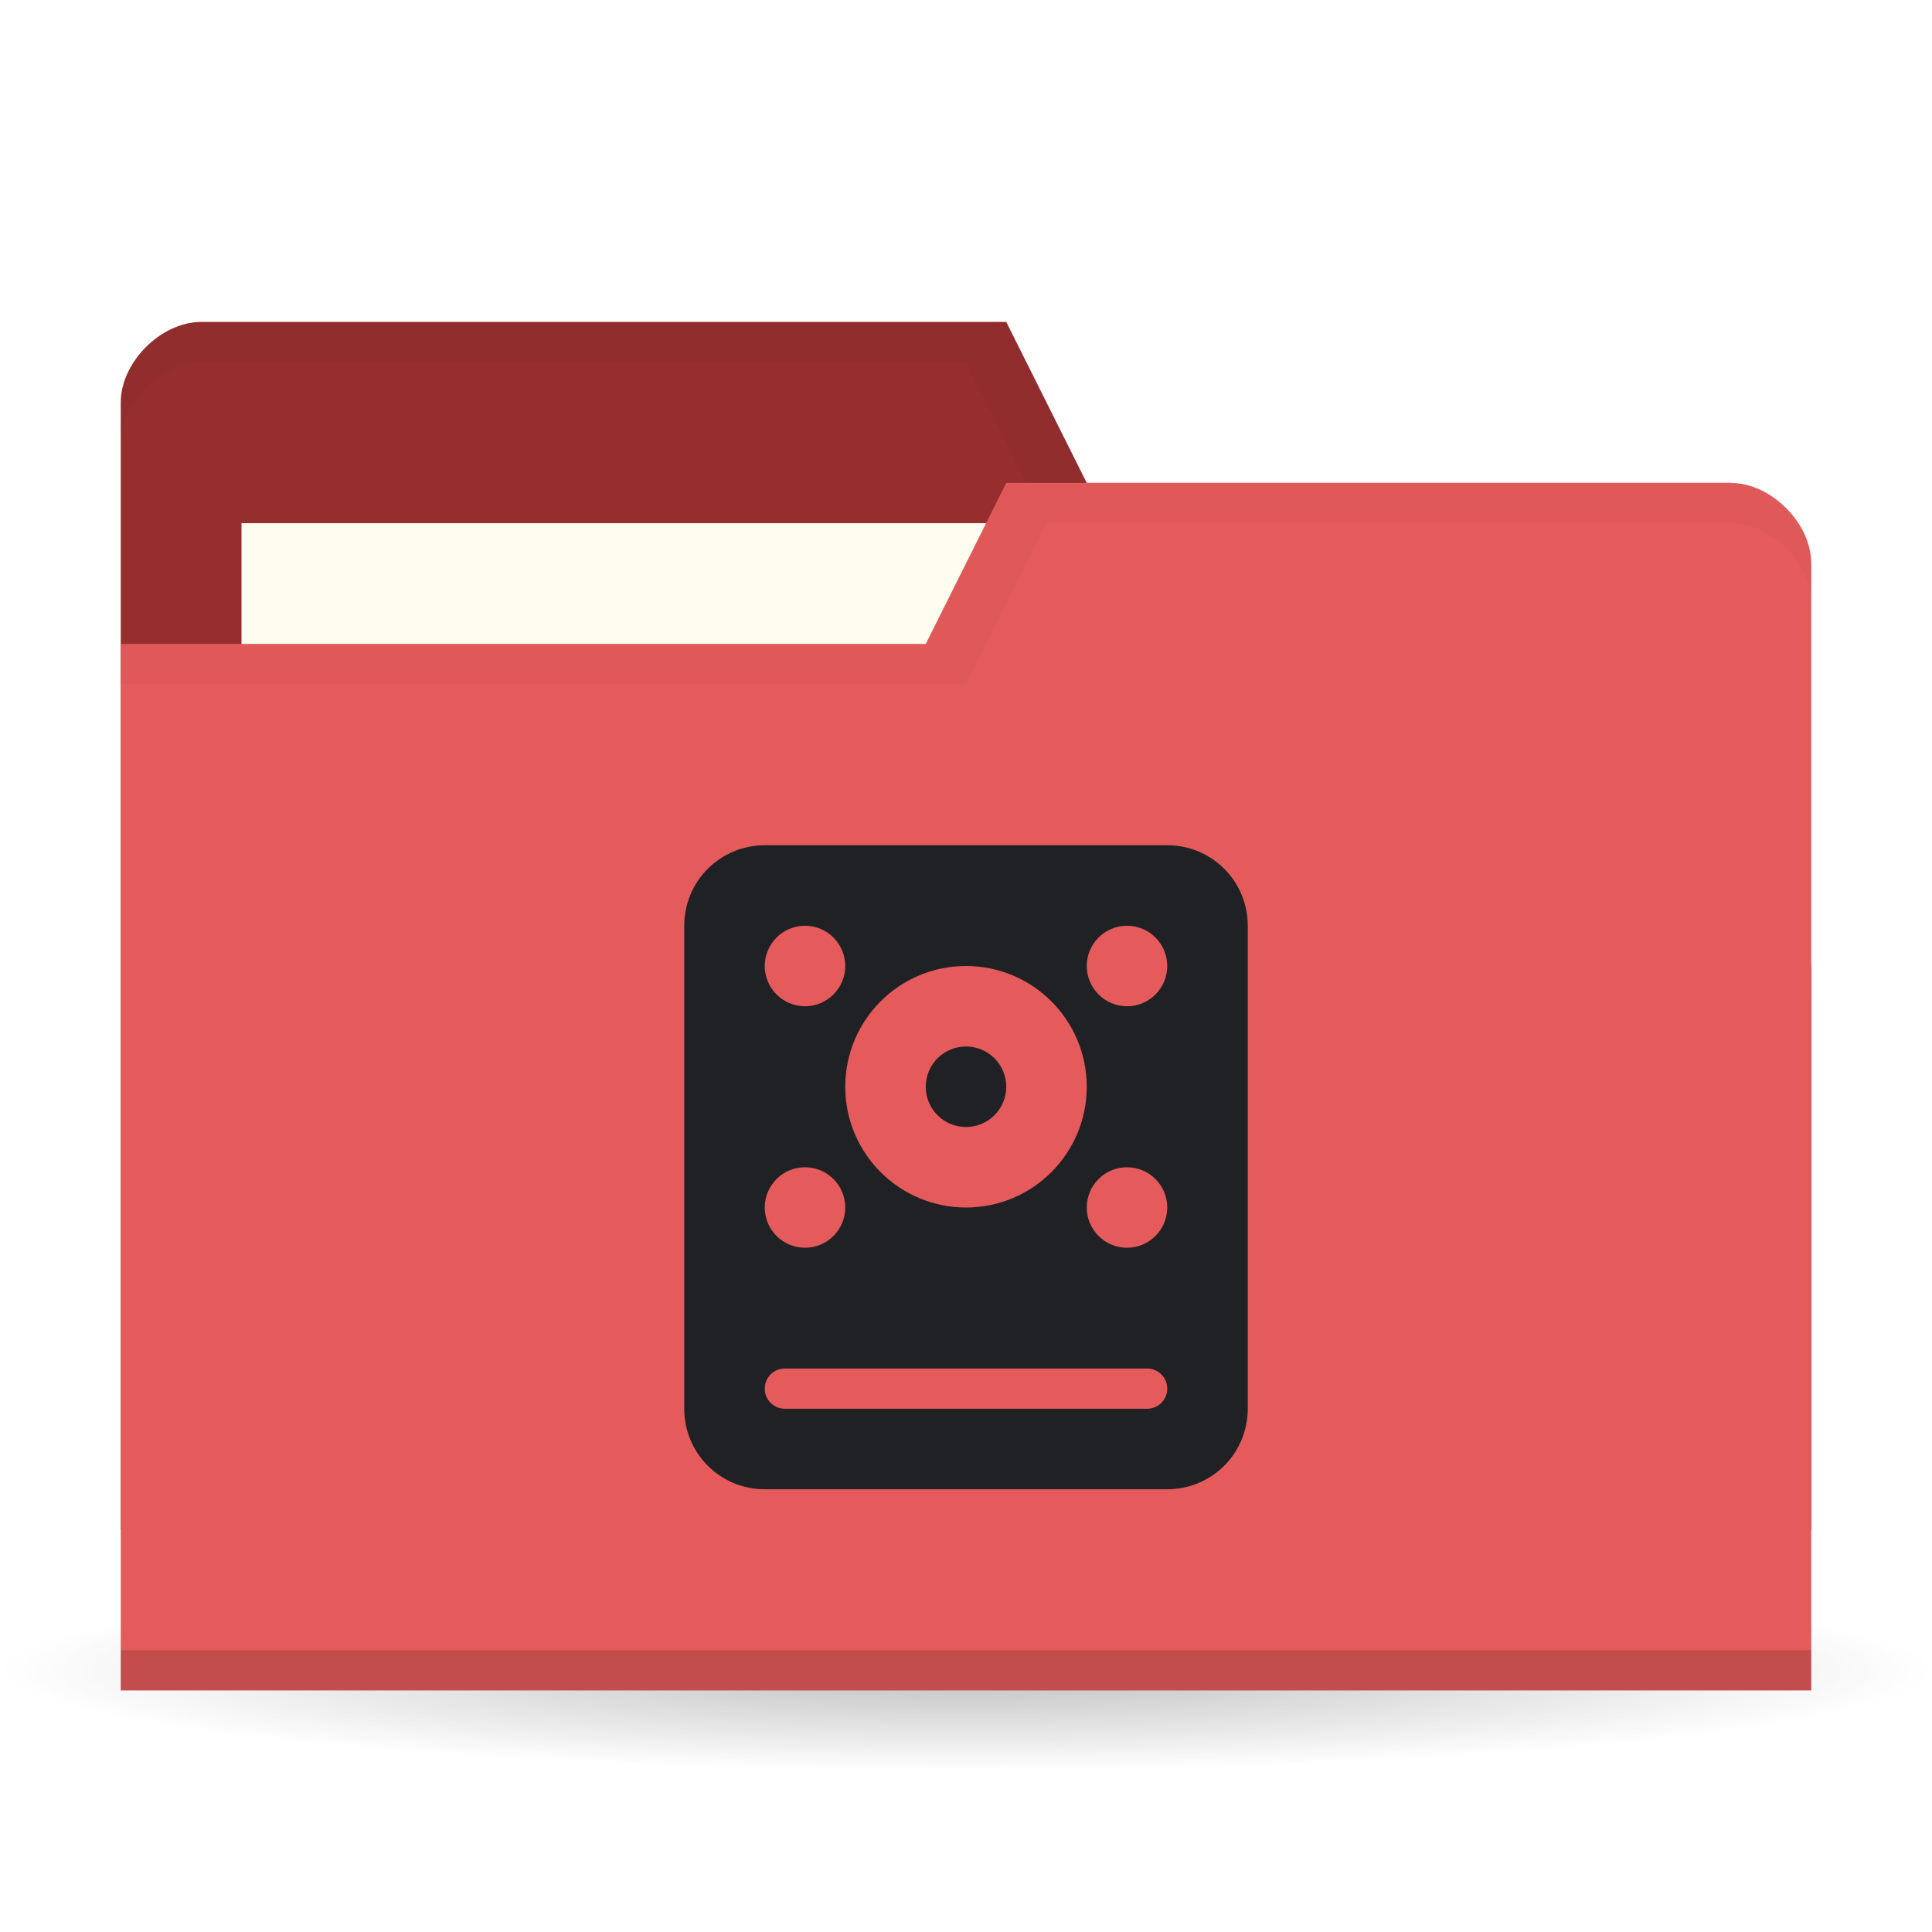
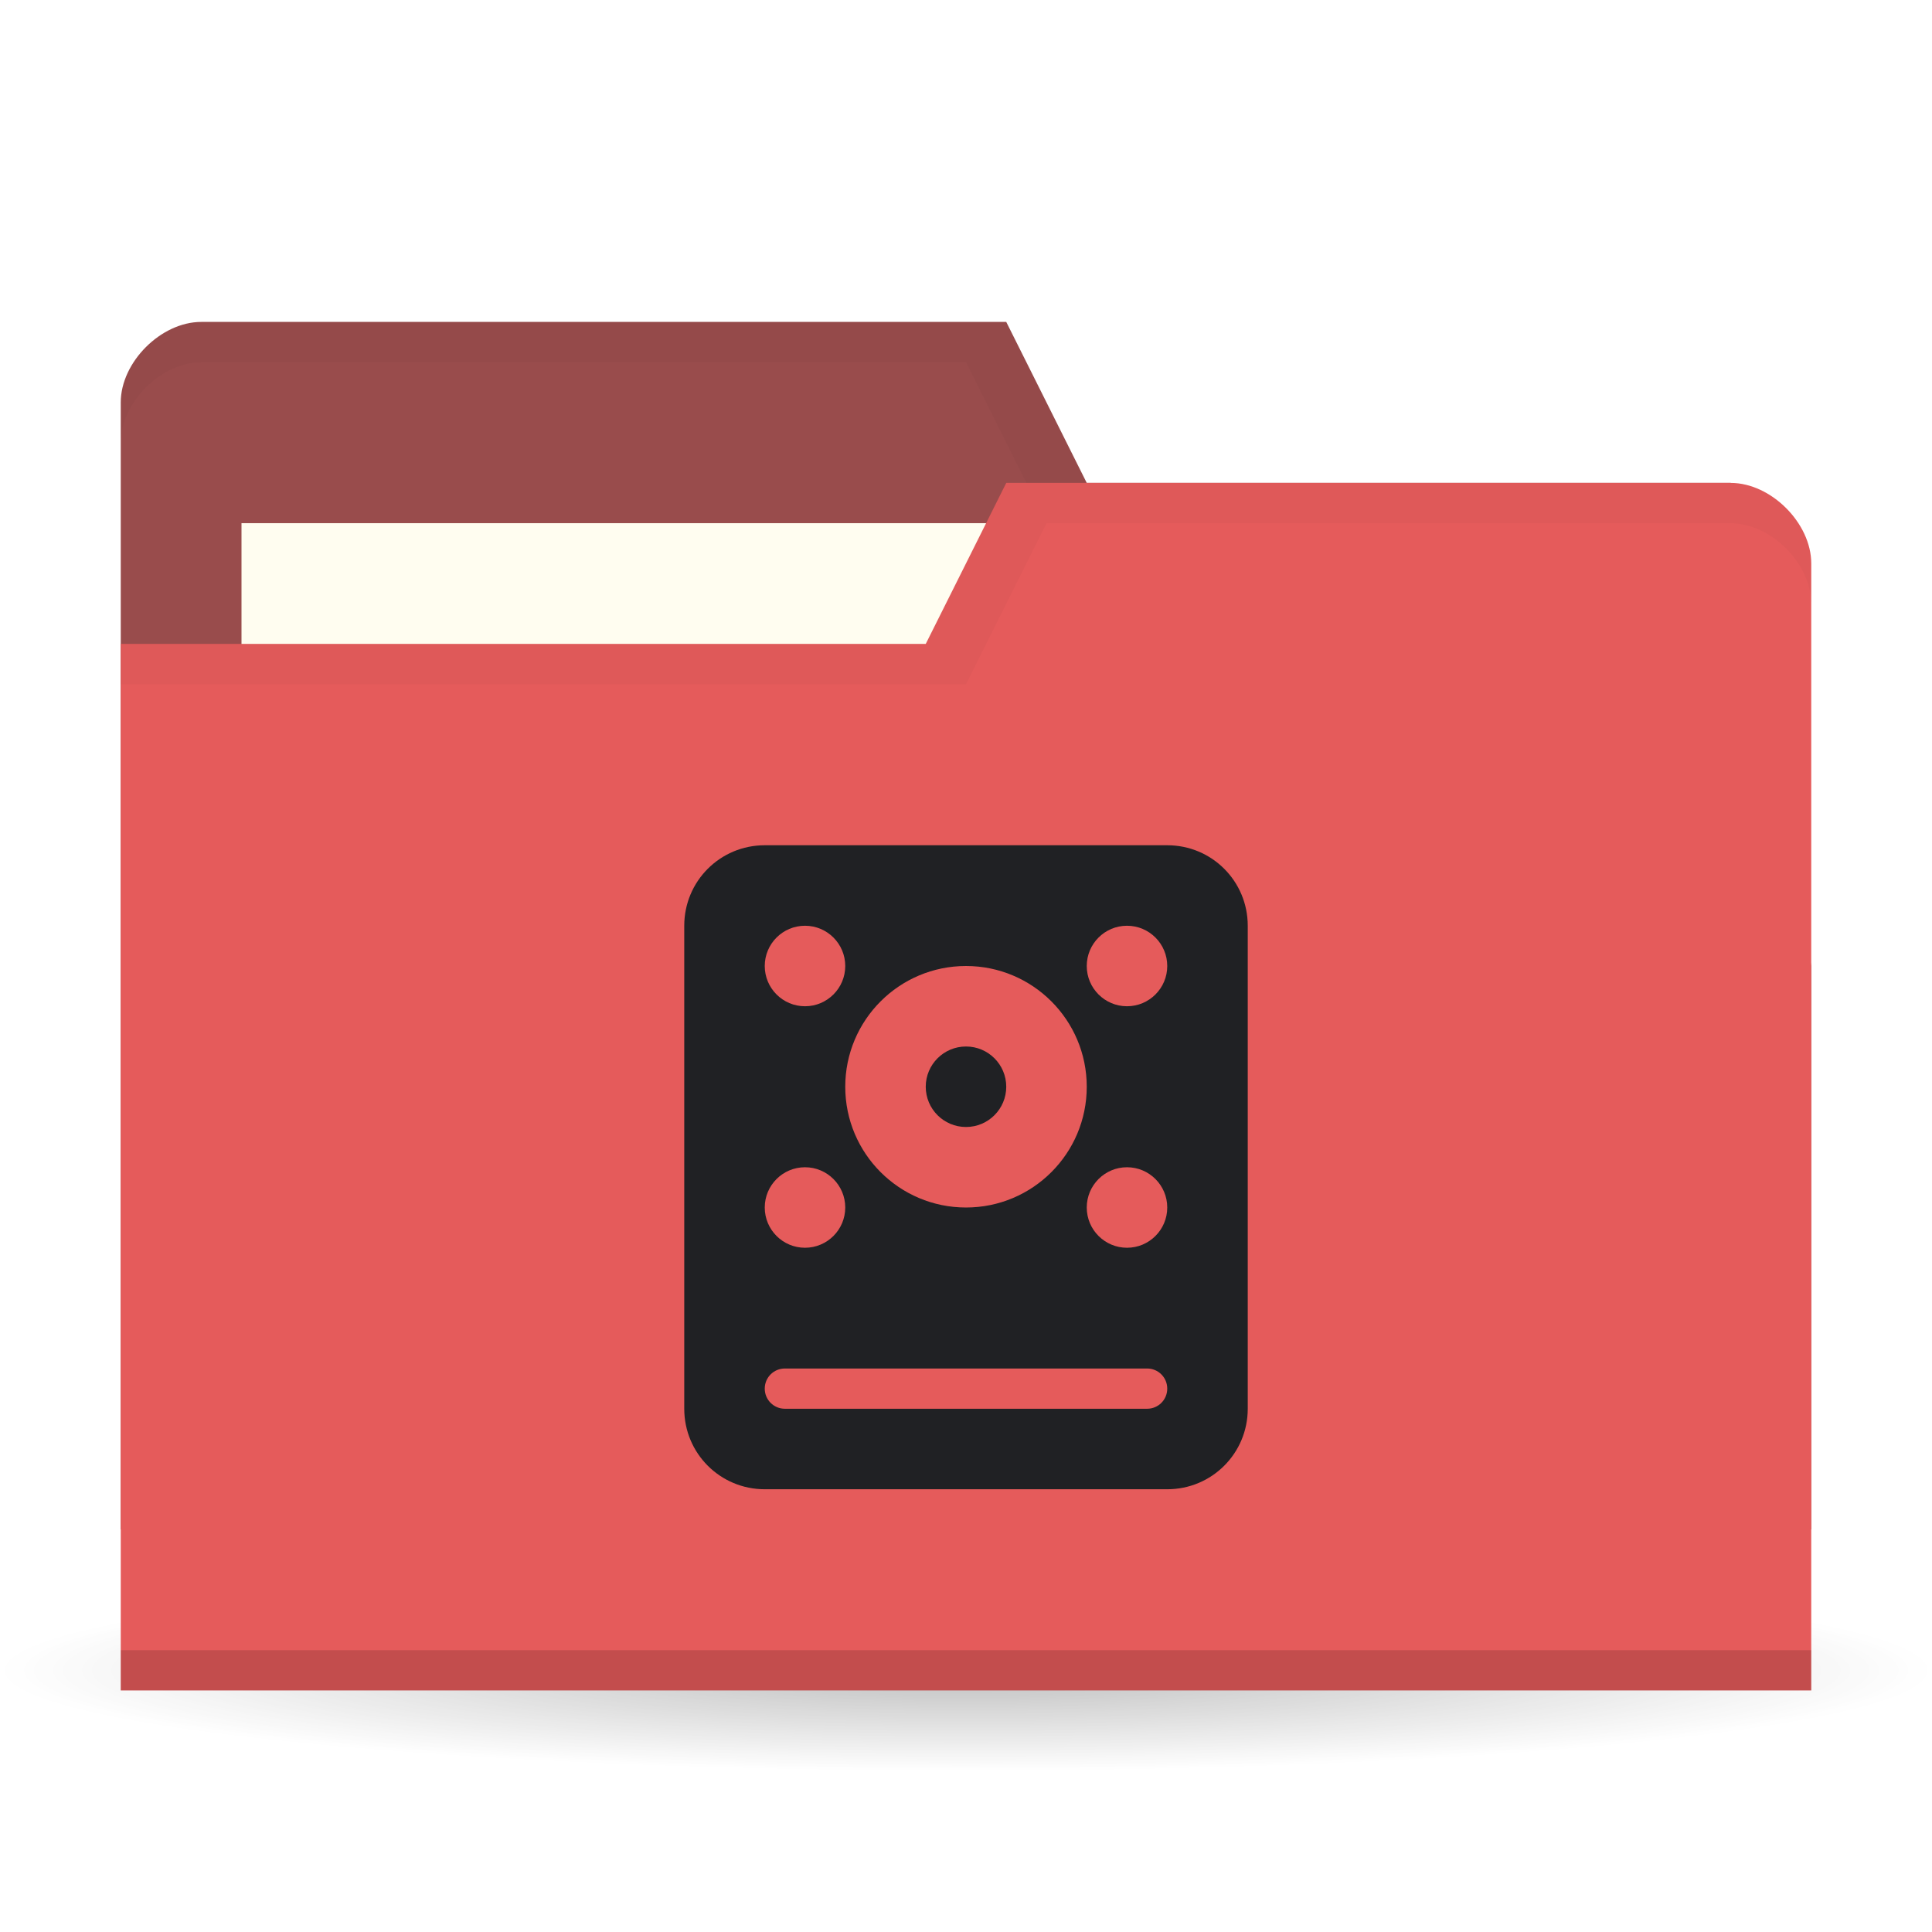
<svg xmlns="http://www.w3.org/2000/svg" viewBox="0 0 48 48">
  <defs>
    <radialGradient id="radialGradient3850" cx="24.08" cy="41.38" r="21.08" gradientTransform="matrix(1,0,0,0.1130763,0,36.7037)" gradientUnits="userSpaceOnUse">
      <stop style="stop-color:#000;stop-opacity:0.392" />
      <stop offset="1" style="stop-color:#000;stop-opacity:0" />
    </radialGradient>
  </defs>
  <g>
    <path d="m 45.15 41.38 a 21.08 2.383 0 1 1 -42.15 0 21.08 2.383 0 1 1 42.15 0 z" transform="matrix(1.138754,0,0,1.049028,-3.416261,-1.912073)" style="fill:url(#radialGradient3850);opacity:0.65;fill-opacity:1;stroke:none" />
  </g>
  <g transform="translate(0,-1004.362)">
-     <path d="m 3 1014.36 0 28 42 0 0 -14 -2 -12 -16 0 -2 -4 -20 0 c -1 0 -2 1 -2 2 z" style="fill:#962e2e;fill-opacity:1;stroke:none" />
+     <path d="m 3 1014.36 0 28 42 0 0 -14 -2 -12 -16 0 -2 -4 -20 0 c -1 0 -2 1 -2 2 z" style="fill:#994c4c;fill-opacity:1;stroke:none" />
    <rect width="21" height="8" x="6" y="1017.36" style="fill:#fffdf0;fill-opacity:1;stroke:none" />
    <path d="M 5,8 C 4,8 3,9 3,10 l 0,1 C 3,10 4,9 5,9 l 19,0 2,4 17,0 2,12 0,-1 -2,-12 -16,0 -2,-4 z" transform="translate(0,1004.362)" style="fill:#000;opacity:0.03;fill-opacity:1;stroke:none" />
    <path d="m 45 1018.36 0 28 -42 0 0 -26 20 0 2 -4 18 0 c 1 0 2 1 2 2 z" style="fill:#e55b5b;fill-opacity:1;stroke:none" />
    <path d="m 3 1045.36 0 1 42 0 0 -1 z" style="fill:#000;opacity:0.15;fill-opacity:1;stroke:none" />
    <path d="m 25 12 -2 4 -20 0 0 1 21 0 2 -4 17 0 c 1 0 2 1 2 2 l 0 -1 c 0 -1 -1 -2 -2 -2 z" transform="translate(0,1004.362)" style="fill:#000;opacity:0.03;fill-opacity:1;stroke:none" />
    <g transform="translate(16,1025.362)" style="fill:#202124;opacity:1;fill-opacity:1">
      <path d="m 3 0 c -1.108 0 -2 0.892 -2 2 l 0 12 c 0 1.108 0.892 2 2 2 l 10 0 c 1.108 0 2 -0.892 2 -2 l 0 -12 c 0 -1.108 -0.892 -2 -2 -2 z m 1 2 c 0.552 0 1 0.448 1 1 0 0.552 -0.448 1 -1 1 -0.552 0 -1 -0.448 -1 -1 0 -0.552 0.448 -1 1 -1 z m 8 0 c 0.552 0 1 0.448 1 1 0 0.552 -0.448 1 -1 1 c -0.552 0 -1 -0.448 -1 -1 0 -0.552 0.448 -1 1 -1 z m -4 1 c 1.657 0 3 1.343 3 3 0 1.657 -1.343 3 -3 3 -1.657 0 -3 -1.343 -3 -3 0 -1.657 1.343 -3 3 -3 z m -4 5 c 0.552 0 1 0.448 1 1 0 0.552 -0.448 1 -1 1 -0.552 0 -1 -0.448 -1 -1 0 -0.552 0.448 -1 1 -1 z m 8 0 c 0.552 0 1 0.448 1 1 0 0.552 -0.448 1 -1 1 -0.552 0 -1 -0.448 -1 -1 0 -0.552 0.448 -1 1 -1 z m -8.5 5 9 0 c 0.277 0 0.5 0.223 0.5 0.5 0 0.277 -0.223 0.5 -0.5 0.5 l -9 0 c -0.277 0 -0.5 -0.223 -0.5 -0.5 0 -0.277 0.223 -0.5 0.5 -0.5 z" style="fill:#202124;stroke:none" />
      <path d="m -3.577 5.951 c 0 1.336 -0.875 2.419 -1.954 2.419 -1.079 0 -1.954 -1.083 -1.954 -2.419 0 -1.336 0.875 -2.419 1.954 -2.419 1.079 0 1.954 1.083 1.954 2.419 z" transform="matrix(0.5117991,0,0,0.4133762,10.83069,3.539827)" style="fill:#202124;stroke:none" />
    </g>
  </g>
</svg>
